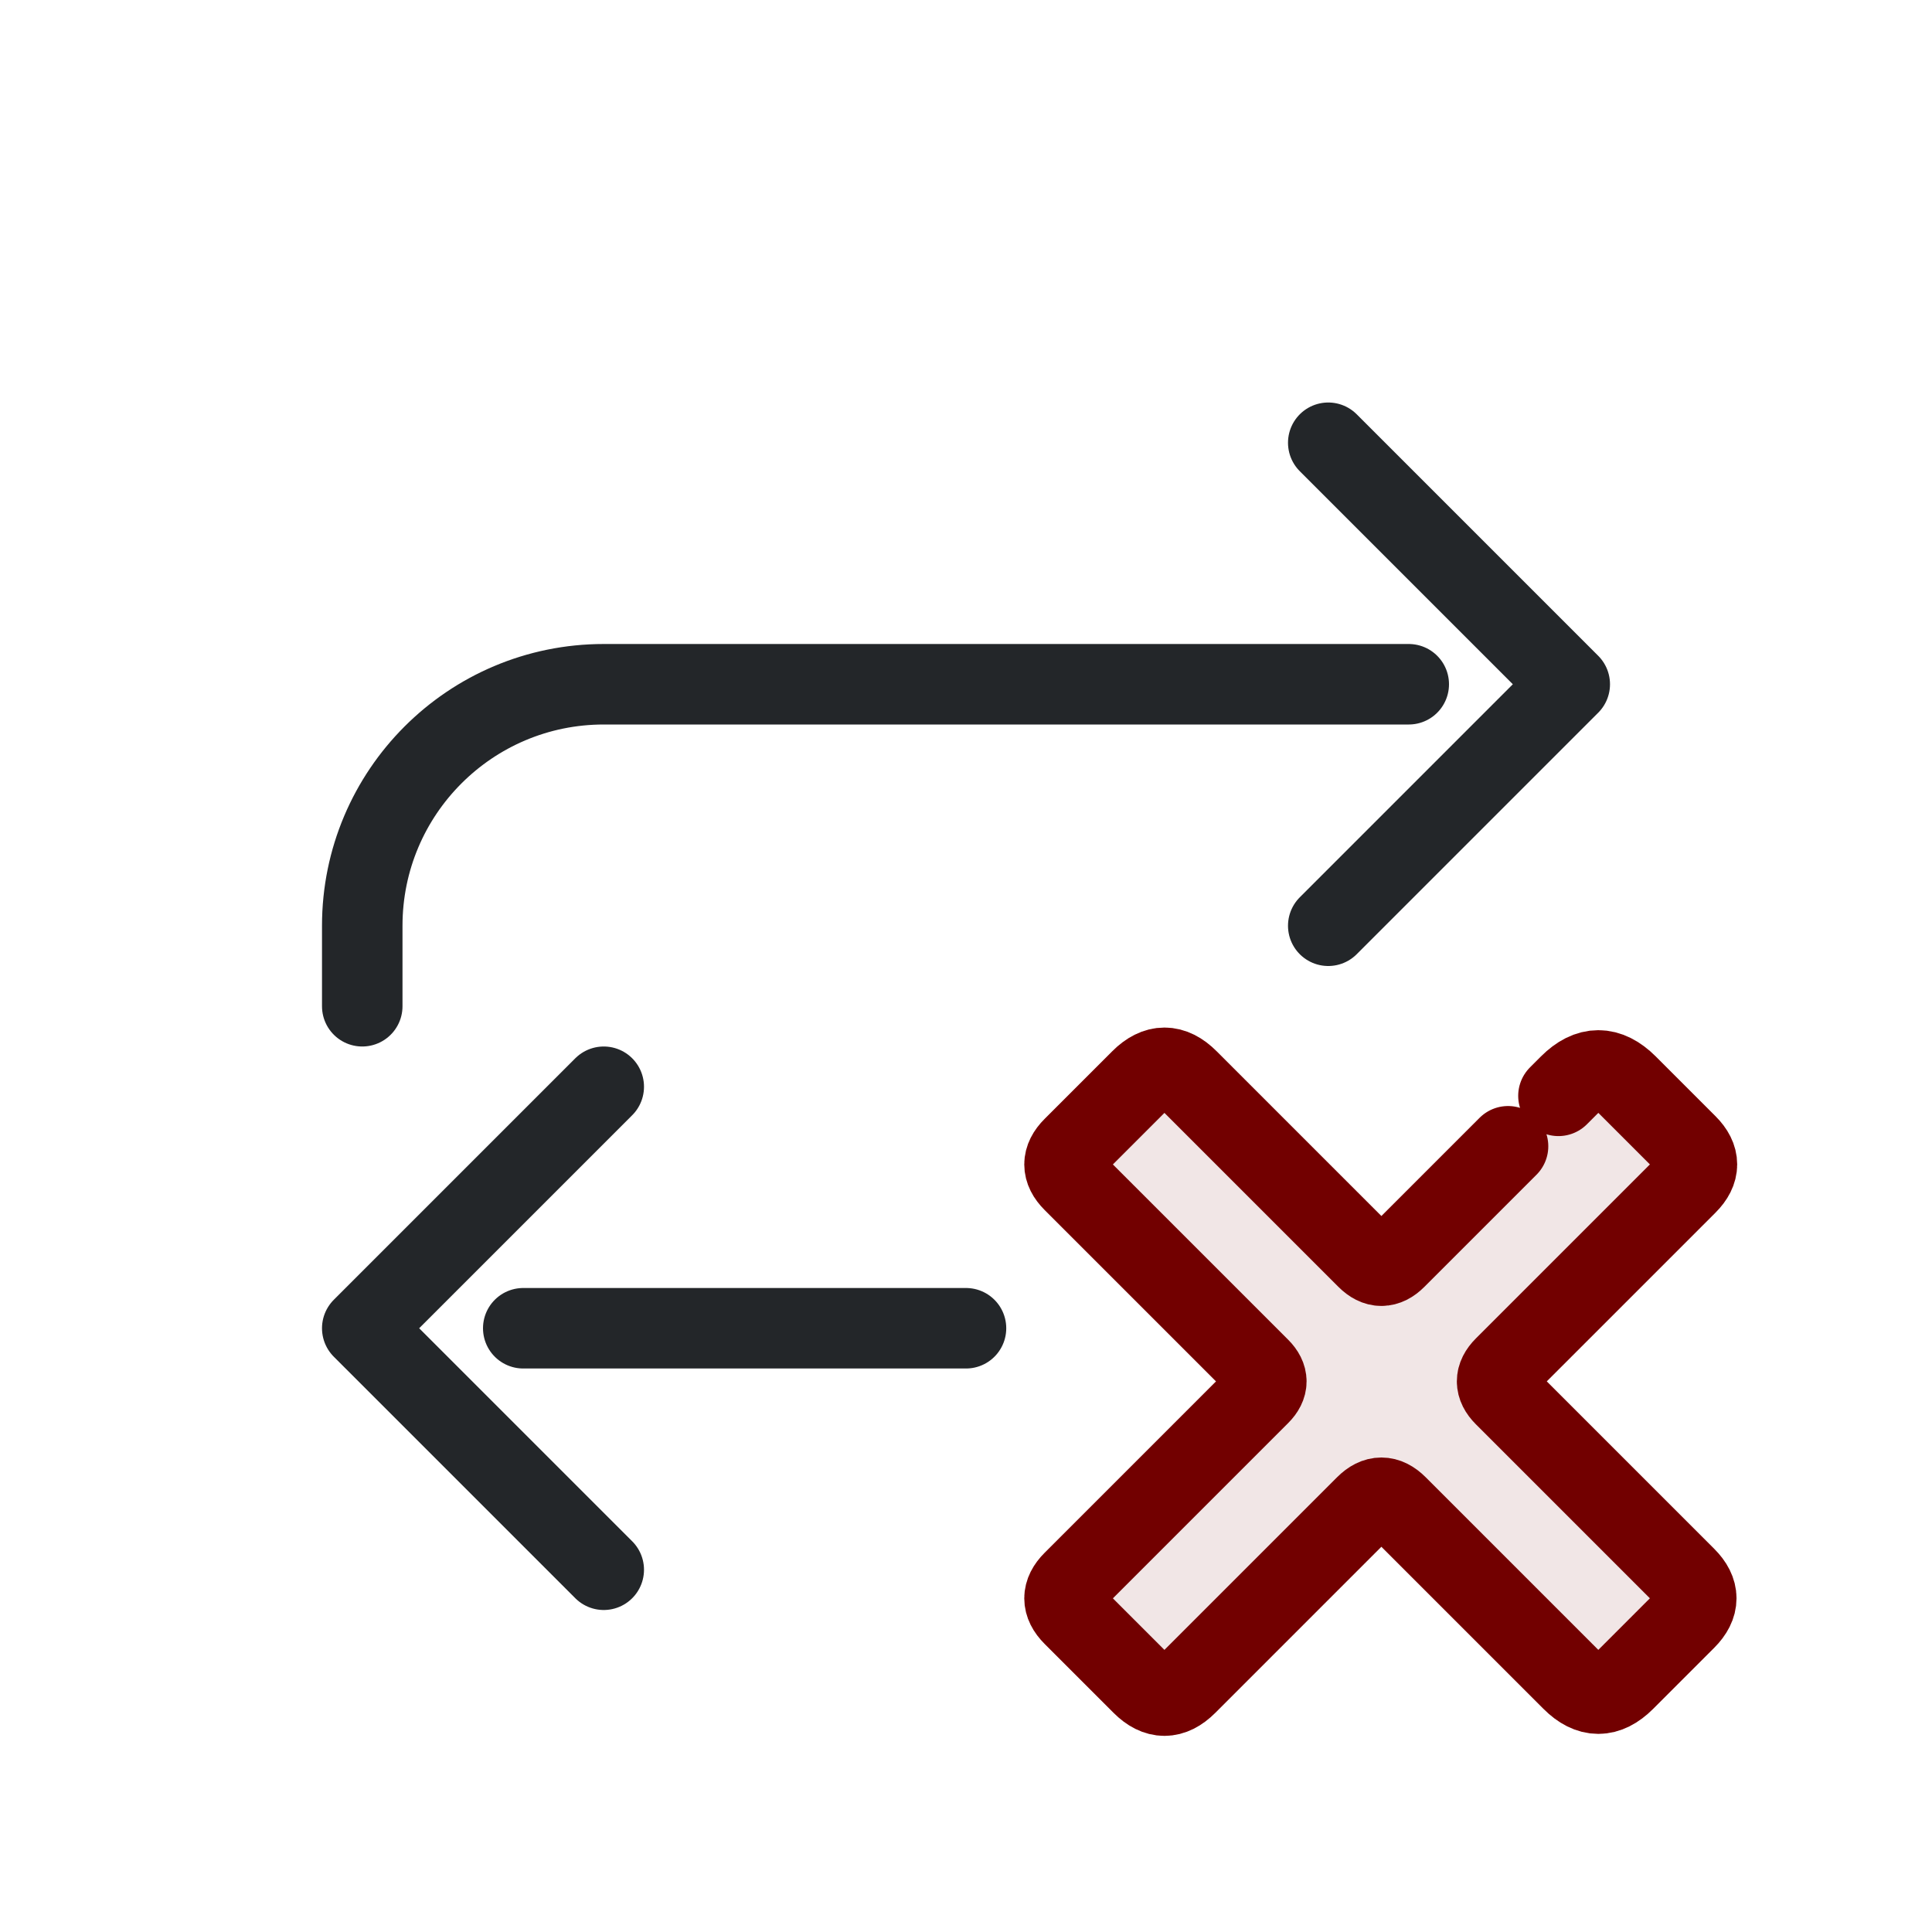
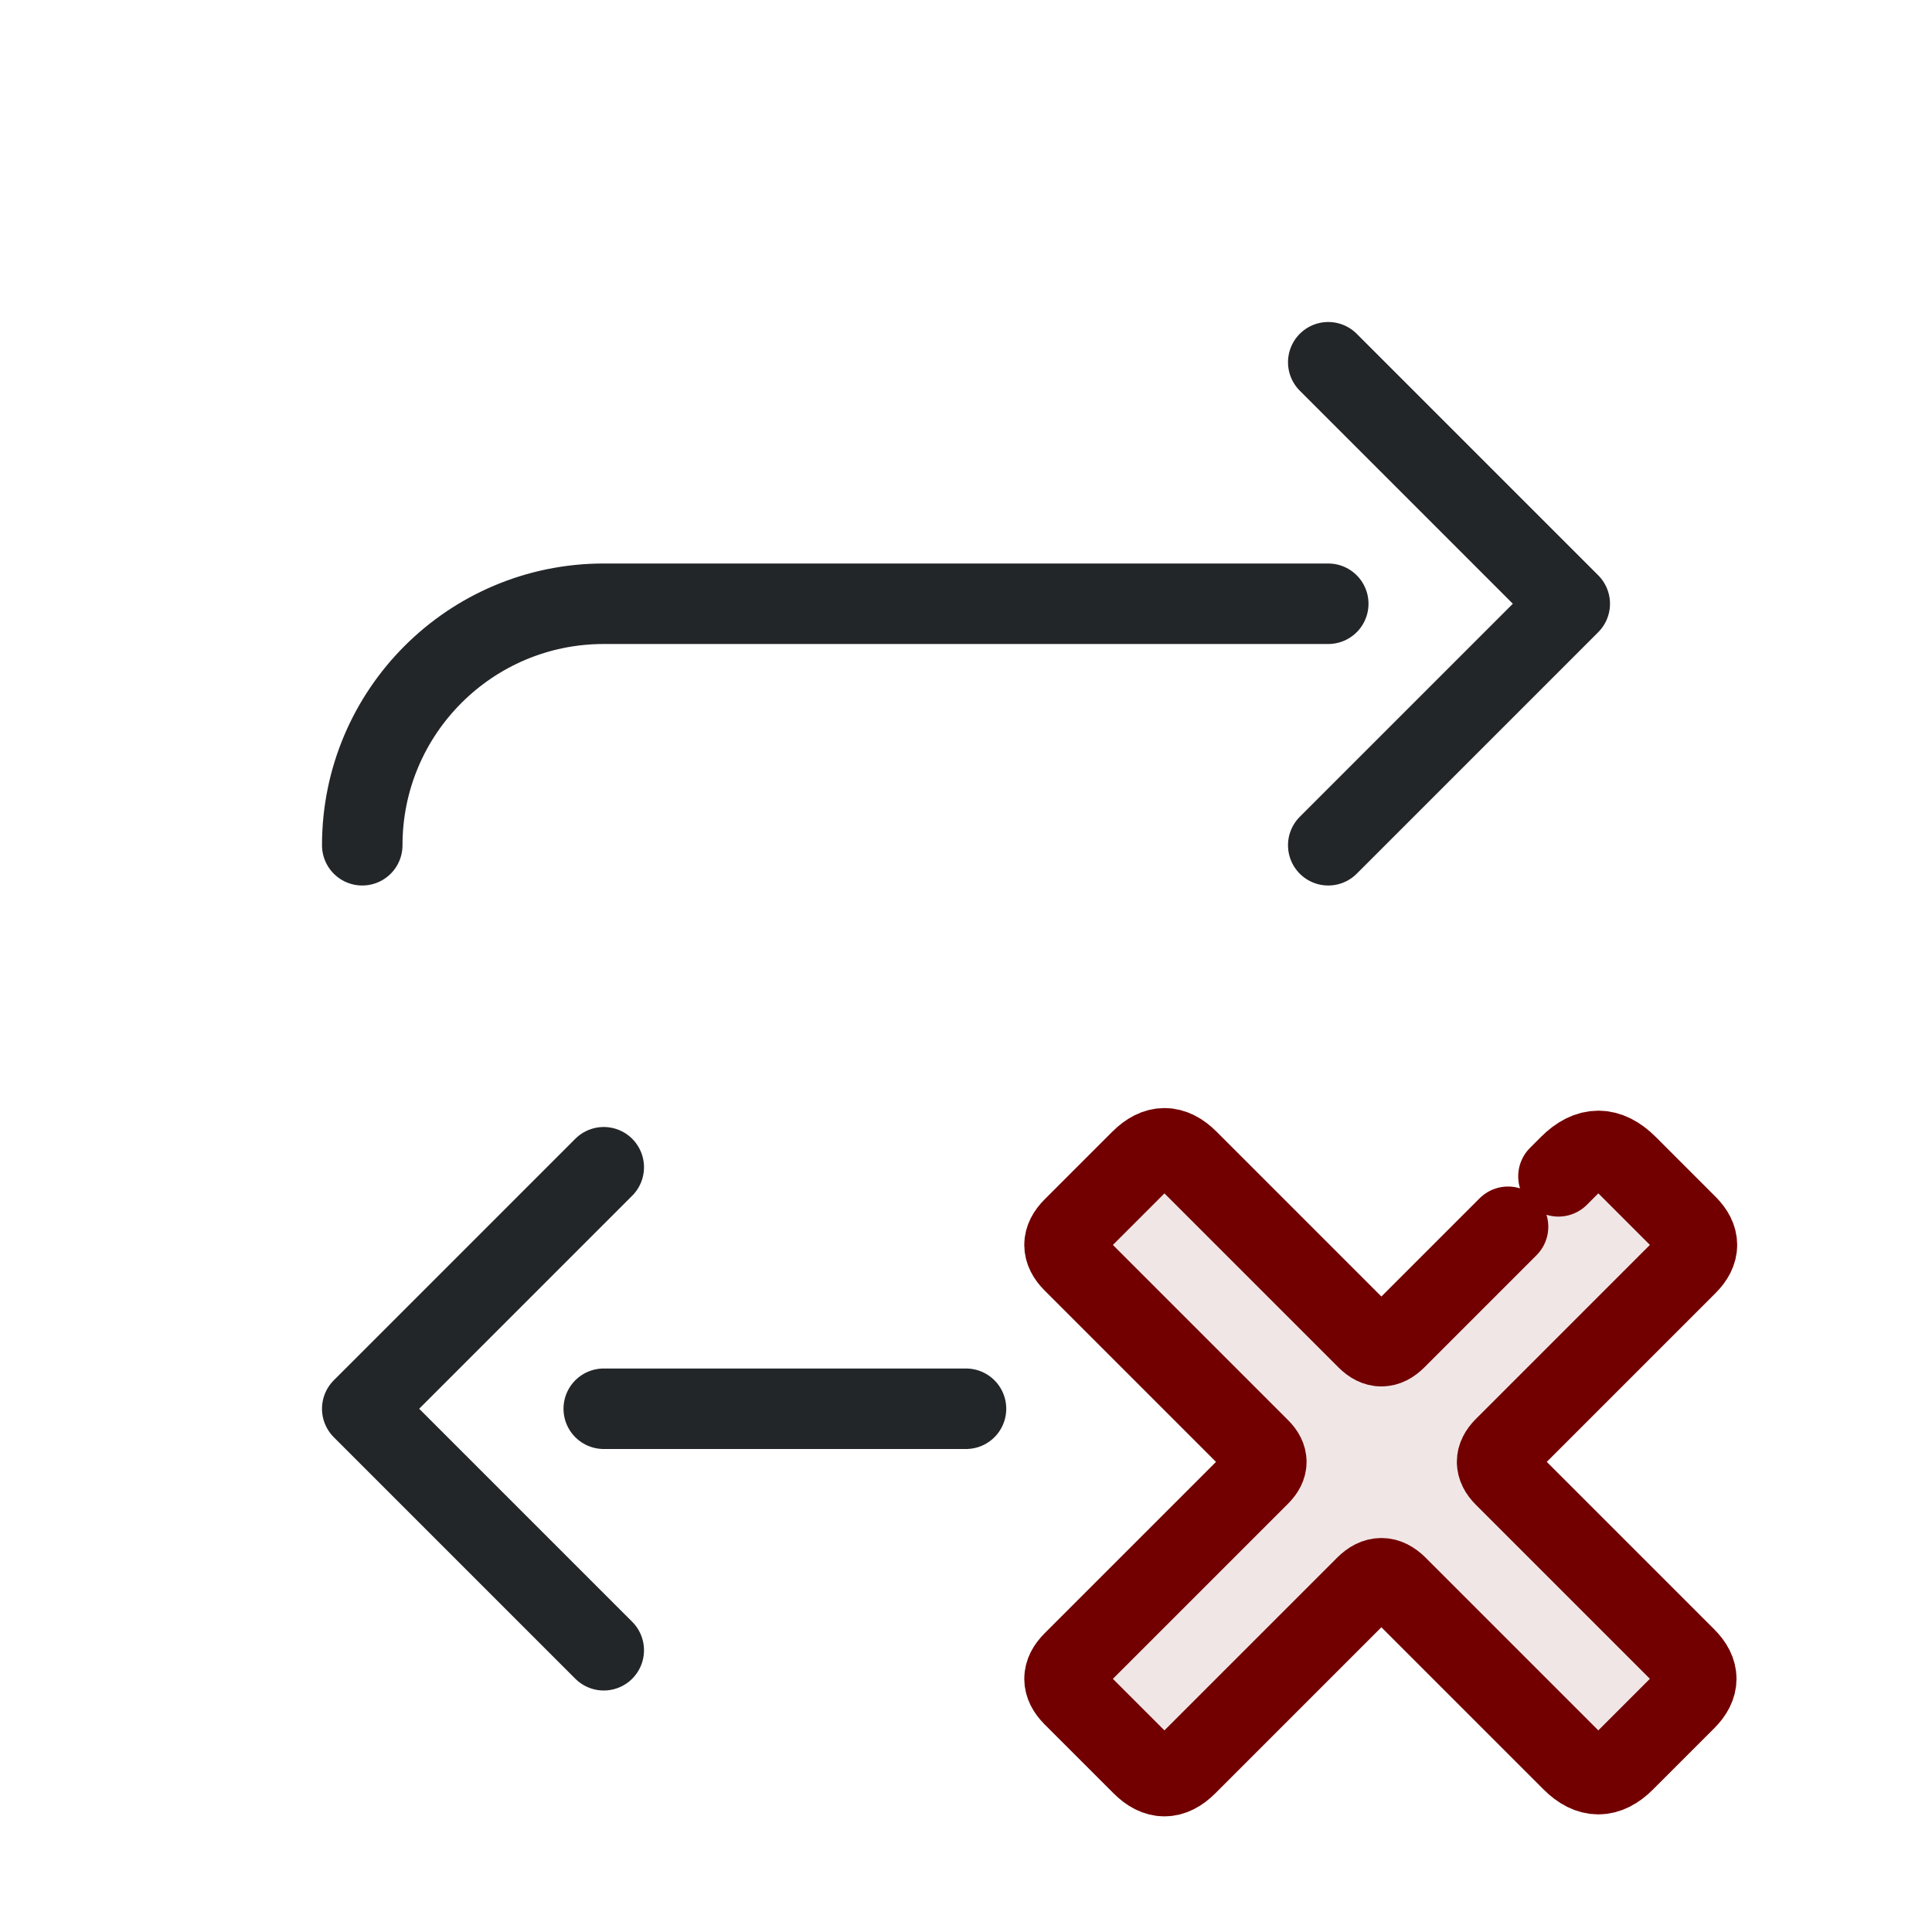
<svg xmlns="http://www.w3.org/2000/svg" width="24" height="24" viewBox="0 0 24 24">
  <defs>
    <style id="current-color-scheme">.ColorScheme-Text {color:#232629;} .ColorScheme-NegativeText {color:#720000;}</style>
  </defs>
  <g transform="translate(1,1)">
-     <path d="M3.5 11.5v-1a3 3 0 0 1 3-3H16.5M15.5 4.5l3 3-3 3M11 15.5H5.5M6.5 18.5l-3-3 3-3" class="ColorScheme-Text" fill="none" stroke="currentColor" stroke-linecap="round" stroke-linejoin="round" />
-     <g transform="translate(1 1)" id="g3">
+     <path d="M3.5 9.5a3 3 0 0 1 3-3H15.5M15.5 3.5l3 3-3 3M11 16.5H6.5M6.5 19.5l-3-3 3-3" class="ColorScheme-Text" fill="none" stroke="currentColor" stroke-linecap="round" stroke-linejoin="round" />
+     <g transform="translate(1 2)" id="g3">
      <g transform="translate(9 9) scale(.385)" id="g2">
        <path d="m16.467 12.033 5.6-5.6q.933-.933 1.867 0l1.93 1.93q.636.636 0 1.273l-5.897 5.897q-.467.467 0 .933l5.854 5.854q.679.679 0 1.358l-1.973 1.973q-.849.849-1.697 0l-5.642-5.642q-.509-.509-1.018 0l-5.77 5.77q-.721.721-1.442 0l-2.227-2.227q-.552-.552 0-1.103l6.024-6.024q.424-.424 0-.849l-6.024-6.024q-.552-.552 0-1.103l2.185-2.185q.764-.764 1.527 0l5.77 5.77q.467.467.933 0z" fill="currentColor" opacity=".1" id="path1" class="ColorScheme-NegativeText" />
        <path d="m21.713 6.787.354-.354q.933-.933 1.867 0l1.93 1.93q.636.636 0 1.273l-5.897 5.897q-.467.467 0 .933l5.854 5.854q.679.679 0 1.358l-1.973 1.973q-.849.849-1.697 0l-5.642-5.642q-.509-.509-1.018 0l-5.77 5.77q-.721.721-1.442 0l-2.227-2.227q-.552-.552 0-1.103l6.024-6.024q.424-.424 0-.849l-6.024-6.024q-.552-.552 0-1.103l2.185-2.185q.764-.764 1.527 0l5.77 5.77q.467.467.933 0l3.62-3.62" fill="none" stroke="currentColor" stroke-linecap="round" stroke-linejoin="round" stroke-width="2.597" id="path2" class="ColorScheme-NegativeText" />
      </g>
    </g>
  </g>
</svg>
